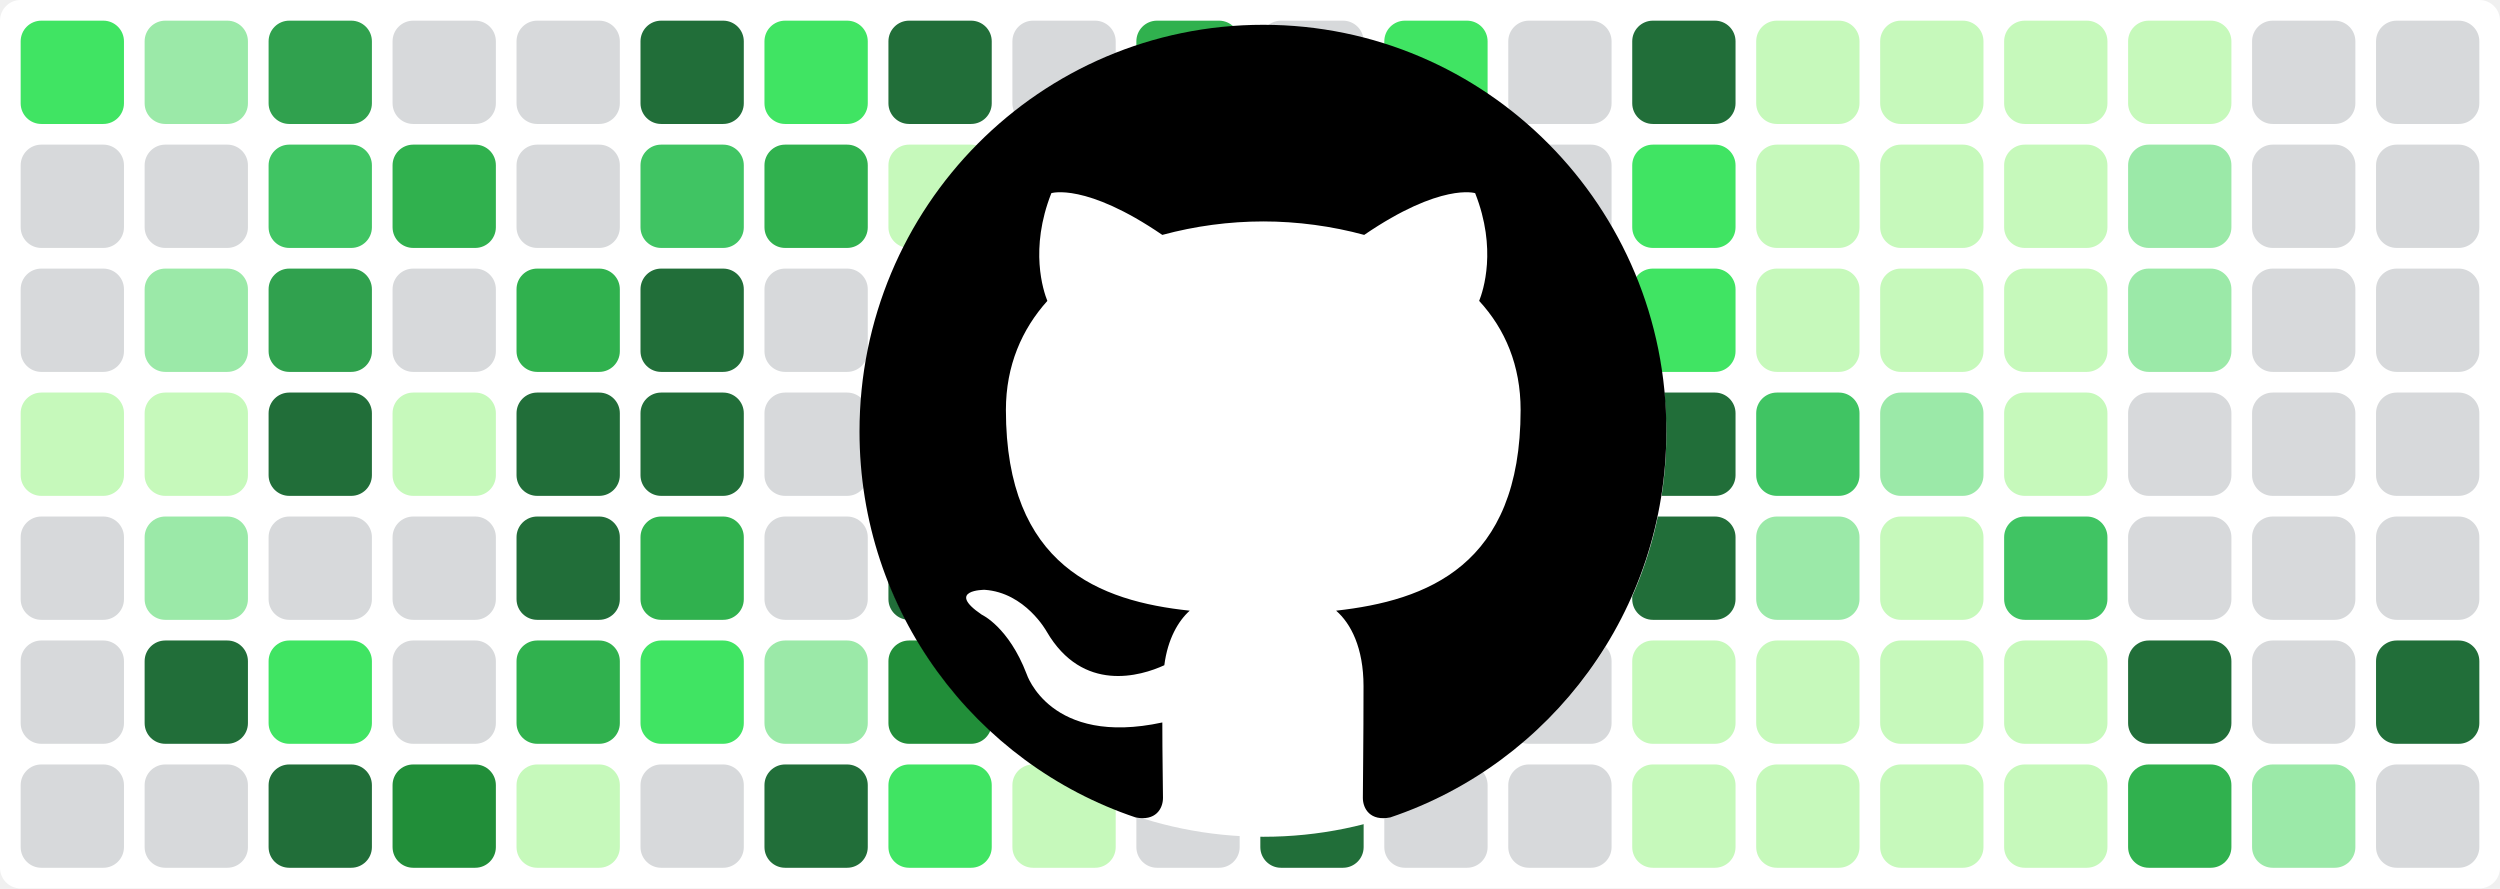
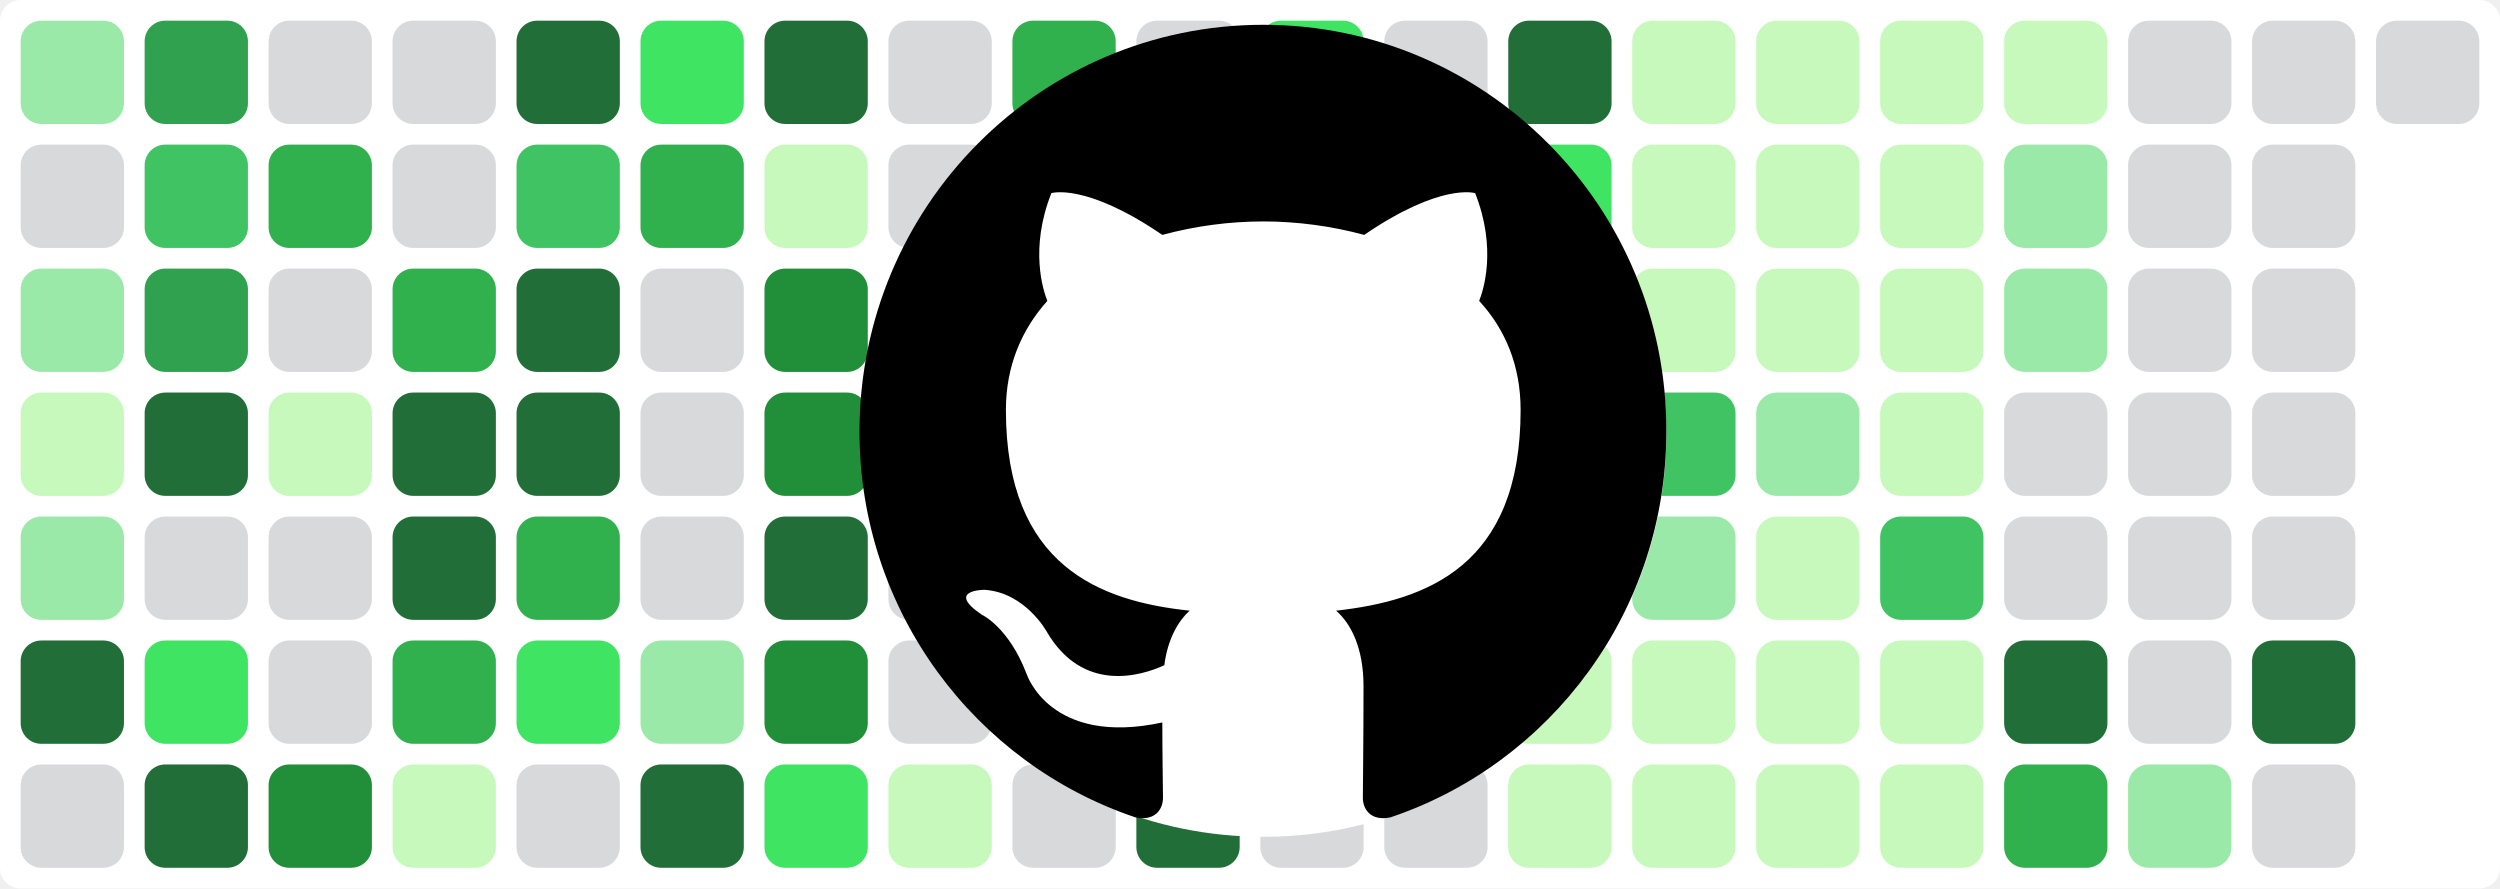
<svg xmlns="http://www.w3.org/2000/svg" baseProfile="tiny" height="100%" version="1.2" viewBox="0,0,242,86" width="100%">
  <defs />
  <rect fill="#ffffff" height="86" rx="2" ry="2" width="242" x="0" y="0" />
-   <rect fill="#40e463" height="10" rx="2" ry="2" width="10" x="2" y="2" />
+   <rect fill="#9be9a8" height="10" rx="2" ry="2" width="10" x="2" y="2" />
  <rect fill="#d7d9db" height="10" rx="2" ry="2" width="10" x="2" y="14" />
-   <rect fill="#d7d9db" height="10" rx="2" ry="2" width="10" x="2" y="26" />
+   <rect fill="#9be9a8" height="10" rx="2" ry="2" width="10" x="2" y="26" />
  <rect fill="#c6f9bb" height="10" rx="2" ry="2" width="10" x="2" y="38" />
-   <rect fill="#d7d9db" height="10" rx="2" ry="2" width="10" x="2" y="50" />
-   <rect fill="#d7d9db" height="10" rx="2" ry="2" width="10" x="2" y="62" />
+   <rect fill="#9be9a8" height="10" rx="2" ry="2" width="10" x="2" y="50" />
+   <rect fill="#216e39" height="10" rx="2" ry="2" width="10" x="2" y="62" />
  <rect fill="#d7d9db" height="10" rx="2" ry="2" width="10" x="2" y="74" />
-   <rect fill="#9be9a8" height="10" rx="2" ry="2" width="10" x="14" y="2" />
-   <rect fill="#d7d9db" height="10" rx="2" ry="2" width="10" x="14" y="14" />
-   <rect fill="#9be9a8" height="10" rx="2" ry="2" width="10" x="14" y="26" />
-   <rect fill="#c6f9bb" height="10" rx="2" ry="2" width="10" x="14" y="38" />
-   <rect fill="#9be9a8" height="10" rx="2" ry="2" width="10" x="14" y="50" />
-   <rect fill="#216e39" height="10" rx="2" ry="2" width="10" x="14" y="62" />
-   <rect fill="#d7d9db" height="10" rx="2" ry="2" width="10" x="14" y="74" />
-   <rect fill="#30a14e" height="10" rx="2" ry="2" width="10" x="26" y="2" />
-   <rect fill="#40c463" height="10" rx="2" ry="2" width="10" x="26" y="14" />
-   <rect fill="#30a14e" height="10" rx="2" ry="2" width="10" x="26" y="26" />
-   <rect fill="#216e39" height="10" rx="2" ry="2" width="10" x="26" y="38" />
+   <rect fill="#30a14e" height="10" rx="2" ry="2" width="10" x="14" y="2" />
+   <rect fill="#40c463" height="10" rx="2" ry="2" width="10" x="14" y="14" />
+   <rect fill="#30a14e" height="10" rx="2" ry="2" width="10" x="14" y="26" />
+   <rect fill="#216e39" height="10" rx="2" ry="2" width="10" x="14" y="38" />
+   <rect fill="#d7d9db" height="10" rx="2" ry="2" width="10" x="14" y="50" />
+   <rect fill="#40e463" height="10" rx="2" ry="2" width="10" x="14" y="62" />
+   <rect fill="#216e39" height="10" rx="2" ry="2" width="10" x="14" y="74" />
+   <rect fill="#d7d9db" height="10" rx="2" ry="2" width="10" x="26" y="2" />
+   <rect fill="#30b14e" height="10" rx="2" ry="2" width="10" x="26" y="14" />
+   <rect fill="#d7d9db" height="10" rx="2" ry="2" width="10" x="26" y="26" />
+   <rect fill="#c6f9bb" height="10" rx="2" ry="2" width="10" x="26" y="38" />
  <rect fill="#d7d9db" height="10" rx="2" ry="2" width="10" x="26" y="50" />
-   <rect fill="#40e463" height="10" rx="2" ry="2" width="10" x="26" y="62" />
-   <rect fill="#216e39" height="10" rx="2" ry="2" width="10" x="26" y="74" />
+   <rect fill="#d7d9db" height="10" rx="2" ry="2" width="10" x="26" y="62" />
+   <rect fill="#218e39" height="10" rx="2" ry="2" width="10" x="26" y="74" />
  <rect fill="#d7d9db" height="10" rx="2" ry="2" width="10" x="38" y="2" />
-   <rect fill="#30b14e" height="10" rx="2" ry="2" width="10" x="38" y="14" />
-   <rect fill="#d7d9db" height="10" rx="2" ry="2" width="10" x="38" y="26" />
-   <rect fill="#c6f9bb" height="10" rx="2" ry="2" width="10" x="38" y="38" />
-   <rect fill="#d7d9db" height="10" rx="2" ry="2" width="10" x="38" y="50" />
-   <rect fill="#d7d9db" height="10" rx="2" ry="2" width="10" x="38" y="62" />
-   <rect fill="#218e39" height="10" rx="2" ry="2" width="10" x="38" y="74" />
-   <rect fill="#d7d9db" height="10" rx="2" ry="2" width="10" x="50" y="2" />
-   <rect fill="#d7d9db" height="10" rx="2" ry="2" width="10" x="50" y="14" />
-   <rect fill="#30b14e" height="10" rx="2" ry="2" width="10" x="50" y="26" />
+   <rect fill="#d7d9db" height="10" rx="2" ry="2" width="10" x="38" y="14" />
+   <rect fill="#30b14e" height="10" rx="2" ry="2" width="10" x="38" y="26" />
+   <rect fill="#216e39" height="10" rx="2" ry="2" width="10" x="38" y="38" />
+   <rect fill="#216e39" height="10" rx="2" ry="2" width="10" x="38" y="50" />
+   <rect fill="#30b14e" height="10" rx="2" ry="2" width="10" x="38" y="62" />
+   <rect fill="#c6f9bb" height="10" rx="2" ry="2" width="10" x="38" y="74" />
+   <rect fill="#216e39" height="10" rx="2" ry="2" width="10" x="50" y="2" />
+   <rect fill="#40c463" height="10" rx="2" ry="2" width="10" x="50" y="14" />
+   <rect fill="#216e39" height="10" rx="2" ry="2" width="10" x="50" y="26" />
  <rect fill="#216e39" height="10" rx="2" ry="2" width="10" x="50" y="38" />
-   <rect fill="#216e39" height="10" rx="2" ry="2" width="10" x="50" y="50" />
-   <rect fill="#30b14e" height="10" rx="2" ry="2" width="10" x="50" y="62" />
-   <rect fill="#c6f9bb" height="10" rx="2" ry="2" width="10" x="50" y="74" />
-   <rect fill="#216e39" height="10" rx="2" ry="2" width="10" x="62" y="2" />
-   <rect fill="#40c463" height="10" rx="2" ry="2" width="10" x="62" y="14" />
-   <rect fill="#216e39" height="10" rx="2" ry="2" width="10" x="62" y="26" />
-   <rect fill="#216e39" height="10" rx="2" ry="2" width="10" x="62" y="38" />
-   <rect fill="#30b14e" height="10" rx="2" ry="2" width="10" x="62" y="50" />
-   <rect fill="#40e463" height="10" rx="2" ry="2" width="10" x="62" y="62" />
-   <rect fill="#d7d9db" height="10" rx="2" ry="2" width="10" x="62" y="74" />
-   <rect fill="#40e463" height="10" rx="2" ry="2" width="10" x="74" y="2" />
-   <rect fill="#30b14e" height="10" rx="2" ry="2" width="10" x="74" y="14" />
-   <rect fill="#d7d9db" height="10" rx="2" ry="2" width="10" x="74" y="26" />
-   <rect fill="#d7d9db" height="10" rx="2" ry="2" width="10" x="74" y="38" />
-   <rect fill="#d7d9db" height="10" rx="2" ry="2" width="10" x="74" y="50" />
-   <rect fill="#9be9a8" height="10" rx="2" ry="2" width="10" x="74" y="62" />
-   <rect fill="#216e39" height="10" rx="2" ry="2" width="10" x="74" y="74" />
-   <rect fill="#216e39" height="10" rx="2" ry="2" width="10" x="86" y="2" />
-   <rect fill="#c6f9bb" height="10" rx="2" ry="2" width="10" x="86" y="14" />
-   <rect fill="#218e39" height="10" rx="2" ry="2" width="10" x="86" y="26" />
-   <rect fill="#218e39" height="10" rx="2" ry="2" width="10" x="86" y="38" />
-   <rect fill="#216e39" height="10" rx="2" ry="2" width="10" x="86" y="50" />
-   <rect fill="#218e39" height="10" rx="2" ry="2" width="10" x="86" y="62" />
-   <rect fill="#40e463" height="10" rx="2" ry="2" width="10" x="86" y="74" />
-   <rect fill="#d7d9db" height="10" rx="2" ry="2" width="10" x="98" y="2" />
-   <rect fill="#d7d9db" height="10" rx="2" ry="2" width="10" x="98" y="14" />
-   <rect fill="#40e463" height="10" rx="2" ry="2" width="10" x="98" y="26" />
-   <rect fill="#30a14e" height="10" rx="2" ry="2" width="10" x="98" y="38" />
-   <rect fill="#d7d9db" height="10" rx="2" ry="2" width="10" x="98" y="50" />
+   <rect fill="#30b14e" height="10" rx="2" ry="2" width="10" x="50" y="50" />
+   <rect fill="#40e463" height="10" rx="2" ry="2" width="10" x="50" y="62" />
+   <rect fill="#d7d9db" height="10" rx="2" ry="2" width="10" x="50" y="74" />
+   <rect fill="#40e463" height="10" rx="2" ry="2" width="10" x="62" y="2" />
+   <rect fill="#30b14e" height="10" rx="2" ry="2" width="10" x="62" y="14" />
+   <rect fill="#d7d9db" height="10" rx="2" ry="2" width="10" x="62" y="26" />
+   <rect fill="#d7d9db" height="10" rx="2" ry="2" width="10" x="62" y="38" />
+   <rect fill="#d7d9db" height="10" rx="2" ry="2" width="10" x="62" y="50" />
+   <rect fill="#9be9a8" height="10" rx="2" ry="2" width="10" x="62" y="62" />
+   <rect fill="#216e39" height="10" rx="2" ry="2" width="10" x="62" y="74" />
+   <rect fill="#216e39" height="10" rx="2" ry="2" width="10" x="74" y="2" />
+   <rect fill="#c6f9bb" height="10" rx="2" ry="2" width="10" x="74" y="14" />
+   <rect fill="#218e39" height="10" rx="2" ry="2" width="10" x="74" y="26" />
+   <rect fill="#218e39" height="10" rx="2" ry="2" width="10" x="74" y="38" />
+   <rect fill="#216e39" height="10" rx="2" ry="2" width="10" x="74" y="50" />
+   <rect fill="#218e39" height="10" rx="2" ry="2" width="10" x="74" y="62" />
+   <rect fill="#40e463" height="10" rx="2" ry="2" width="10" x="74" y="74" />
+   <rect fill="#d7d9db" height="10" rx="2" ry="2" width="10" x="86" y="2" />
+   <rect fill="#d7d9db" height="10" rx="2" ry="2" width="10" x="86" y="14" />
+   <rect fill="#40e463" height="10" rx="2" ry="2" width="10" x="86" y="26" />
+   <rect fill="#30a14e" height="10" rx="2" ry="2" width="10" x="86" y="38" />
+   <rect fill="#d7d9db" height="10" rx="2" ry="2" width="10" x="86" y="50" />
+   <rect fill="#d7d9db" height="10" rx="2" ry="2" width="10" x="86" y="62" />
+   <rect fill="#c6f9bb" height="10" rx="2" ry="2" width="10" x="86" y="74" />
+   <rect fill="#30b14e" height="10" rx="2" ry="2" width="10" x="98" y="2" />
+   <rect fill="#40e463" height="10" rx="2" ry="2" width="10" x="98" y="14" />
+   <rect fill="#d7d9db" height="10" rx="2" ry="2" width="10" x="98" y="26" />
+   <rect fill="#40e463" height="10" rx="2" ry="2" width="10" x="98" y="38" />
+   <rect fill="#9be9a8" height="10" rx="2" ry="2" width="10" x="98" y="50" />
  <rect fill="#d7d9db" height="10" rx="2" ry="2" width="10" x="98" y="62" />
-   <rect fill="#c6f9bb" height="10" rx="2" ry="2" width="10" x="98" y="74" />
-   <rect fill="#30b14e" height="10" rx="2" ry="2" width="10" x="110" y="2" />
-   <rect fill="#40e463" height="10" rx="2" ry="2" width="10" x="110" y="14" />
-   <rect fill="#d7d9db" height="10" rx="2" ry="2" width="10" x="110" y="26" />
-   <rect fill="#40e463" height="10" rx="2" ry="2" width="10" x="110" y="38" />
-   <rect fill="#9be9a8" height="10" rx="2" ry="2" width="10" x="110" y="50" />
+   <rect fill="#d7d9db" height="10" rx="2" ry="2" width="10" x="98" y="74" />
+   <rect fill="#d7d9db" height="10" rx="2" ry="2" width="10" x="110" y="2" />
+   <rect fill="#d7d9db" height="10" rx="2" ry="2" width="10" x="110" y="14" />
+   <rect fill="#c6f9bb" height="10" rx="2" ry="2" width="10" x="110" y="26" />
+   <rect fill="#216e39" height="10" rx="2" ry="2" width="10" x="110" y="38" />
+   <rect fill="#40e463" height="10" rx="2" ry="2" width="10" x="110" y="50" />
  <rect fill="#d7d9db" height="10" rx="2" ry="2" width="10" x="110" y="62" />
-   <rect fill="#d7d9db" height="10" rx="2" ry="2" width="10" x="110" y="74" />
-   <rect fill="#d7d9db" height="10" rx="2" ry="2" width="10" x="122" y="2" />
-   <rect fill="#d7d9db" height="10" rx="2" ry="2" width="10" x="122" y="14" />
-   <rect fill="#c6f9bb" height="10" rx="2" ry="2" width="10" x="122" y="26" />
-   <rect fill="#216e39" height="10" rx="2" ry="2" width="10" x="122" y="38" />
-   <rect fill="#40e463" height="10" rx="2" ry="2" width="10" x="122" y="50" />
+   <rect fill="#216e39" height="10" rx="2" ry="2" width="10" x="110" y="74" />
+   <rect fill="#40e463" height="10" rx="2" ry="2" width="10" x="122" y="2" />
+   <rect fill="#9be9a8" height="10" rx="2" ry="2" width="10" x="122" y="14" />
+   <rect fill="#d7d9db" height="10" rx="2" ry="2" width="10" x="122" y="26" />
+   <rect fill="#40c463" height="10" rx="2" ry="2" width="10" x="122" y="38" />
+   <rect fill="#d7d9db" height="10" rx="2" ry="2" width="10" x="122" y="50" />
  <rect fill="#d7d9db" height="10" rx="2" ry="2" width="10" x="122" y="62" />
-   <rect fill="#216e39" height="10" rx="2" ry="2" width="10" x="122" y="74" />
-   <rect fill="#40e463" height="10" rx="2" ry="2" width="10" x="134" y="2" />
-   <rect fill="#9be9a8" height="10" rx="2" ry="2" width="10" x="134" y="14" />
-   <rect fill="#d7d9db" height="10" rx="2" ry="2" width="10" x="134" y="26" />
-   <rect fill="#40c463" height="10" rx="2" ry="2" width="10" x="134" y="38" />
-   <rect fill="#d7d9db" height="10" rx="2" ry="2" width="10" x="134" y="50" />
+   <rect fill="#d7d9db" height="10" rx="2" ry="2" width="10" x="122" y="74" />
+   <rect fill="#d7d9db" height="10" rx="2" ry="2" width="10" x="134" y="2" />
+   <rect fill="#d7d9db" height="10" rx="2" ry="2" width="10" x="134" y="14" />
+   <rect fill="#216e39" height="10" rx="2" ry="2" width="10" x="134" y="26" />
+   <rect fill="#216e39" height="10" rx="2" ry="2" width="10" x="134" y="38" />
+   <rect fill="#216e39" height="10" rx="2" ry="2" width="10" x="134" y="50" />
  <rect fill="#d7d9db" height="10" rx="2" ry="2" width="10" x="134" y="62" />
  <rect fill="#d7d9db" height="10" rx="2" ry="2" width="10" x="134" y="74" />
-   <rect fill="#d7d9db" height="10" rx="2" ry="2" width="10" x="146" y="2" />
-   <rect fill="#d7d9db" height="10" rx="2" ry="2" width="10" x="146" y="14" />
-   <rect fill="#216e39" height="10" rx="2" ry="2" width="10" x="146" y="26" />
+   <rect fill="#216e39" height="10" rx="2" ry="2" width="10" x="146" y="2" />
+   <rect fill="#40e463" height="10" rx="2" ry="2" width="10" x="146" y="14" />
+   <rect fill="#40e463" height="10" rx="2" ry="2" width="10" x="146" y="26" />
  <rect fill="#216e39" height="10" rx="2" ry="2" width="10" x="146" y="38" />
  <rect fill="#216e39" height="10" rx="2" ry="2" width="10" x="146" y="50" />
-   <rect fill="#d7d9db" height="10" rx="2" ry="2" width="10" x="146" y="62" />
-   <rect fill="#d7d9db" height="10" rx="2" ry="2" width="10" x="146" y="74" />
-   <rect fill="#216e39" height="10" rx="2" ry="2" width="10" x="158" y="2" />
-   <rect fill="#40e463" height="10" rx="2" ry="2" width="10" x="158" y="14" />
-   <rect fill="#40e463" height="10" rx="2" ry="2" width="10" x="158" y="26" />
-   <rect fill="#216e39" height="10" rx="2" ry="2" width="10" x="158" y="38" />
-   <rect fill="#216e39" height="10" rx="2" ry="2" width="10" x="158" y="50" />
+   <rect fill="#c6f9bb" height="10" rx="2" ry="2" width="10" x="146" y="62" />
+   <rect fill="#c6f9bb" height="10" rx="2" ry="2" width="10" x="146" y="74" />
+   <rect fill="#c6f9bb" height="10" rx="2" ry="2" width="10" x="158" y="2" />
+   <rect fill="#c6f9bb" height="10" rx="2" ry="2" width="10" x="158" y="14" />
+   <rect fill="#c6f9bb" height="10" rx="2" ry="2" width="10" x="158" y="26" />
+   <rect fill="#40c463" height="10" rx="2" ry="2" width="10" x="158" y="38" />
+   <rect fill="#9be9a8" height="10" rx="2" ry="2" width="10" x="158" y="50" />
  <rect fill="#c6f9bb" height="10" rx="2" ry="2" width="10" x="158" y="62" />
  <rect fill="#c6f9bb" height="10" rx="2" ry="2" width="10" x="158" y="74" />
  <rect fill="#c6f9bb" height="10" rx="2" ry="2" width="10" x="170" y="2" />
  <rect fill="#c6f9bb" height="10" rx="2" ry="2" width="10" x="170" y="14" />
  <rect fill="#c6f9bb" height="10" rx="2" ry="2" width="10" x="170" y="26" />
-   <rect fill="#40c463" height="10" rx="2" ry="2" width="10" x="170" y="38" />
-   <rect fill="#9be9a8" height="10" rx="2" ry="2" width="10" x="170" y="50" />
+   <rect fill="#9be9a8" height="10" rx="2" ry="2" width="10" x="170" y="38" />
+   <rect fill="#c6f9bb" height="10" rx="2" ry="2" width="10" x="170" y="50" />
  <rect fill="#c6f9bb" height="10" rx="2" ry="2" width="10" x="170" y="62" />
  <rect fill="#c6f9bb" height="10" rx="2" ry="2" width="10" x="170" y="74" />
  <rect fill="#c6f9bb" height="10" rx="2" ry="2" width="10" x="182" y="2" />
  <rect fill="#c6f9bb" height="10" rx="2" ry="2" width="10" x="182" y="14" />
  <rect fill="#c6f9bb" height="10" rx="2" ry="2" width="10" x="182" y="26" />
-   <rect fill="#9be9a8" height="10" rx="2" ry="2" width="10" x="182" y="38" />
-   <rect fill="#c6f9bb" height="10" rx="2" ry="2" width="10" x="182" y="50" />
+   <rect fill="#c6f9bb" height="10" rx="2" ry="2" width="10" x="182" y="38" />
+   <rect fill="#40c463" height="10" rx="2" ry="2" width="10" x="182" y="50" />
  <rect fill="#c6f9bb" height="10" rx="2" ry="2" width="10" x="182" y="62" />
  <rect fill="#c6f9bb" height="10" rx="2" ry="2" width="10" x="182" y="74" />
  <rect fill="#c6f9bb" height="10" rx="2" ry="2" width="10" x="194" y="2" />
-   <rect fill="#c6f9bb" height="10" rx="2" ry="2" width="10" x="194" y="14" />
-   <rect fill="#c6f9bb" height="10" rx="2" ry="2" width="10" x="194" y="26" />
-   <rect fill="#c6f9bb" height="10" rx="2" ry="2" width="10" x="194" y="38" />
-   <rect fill="#40c463" height="10" rx="2" ry="2" width="10" x="194" y="50" />
-   <rect fill="#c6f9bb" height="10" rx="2" ry="2" width="10" x="194" y="62" />
-   <rect fill="#c6f9bb" height="10" rx="2" ry="2" width="10" x="194" y="74" />
-   <rect fill="#c6f9bb" height="10" rx="2" ry="2" width="10" x="206" y="2" />
-   <rect fill="#9be9a8" height="10" rx="2" ry="2" width="10" x="206" y="14" />
-   <rect fill="#9be9a8" height="10" rx="2" ry="2" width="10" x="206" y="26" />
+   <rect fill="#9be9a8" height="10" rx="2" ry="2" width="10" x="194" y="14" />
+   <rect fill="#9be9a8" height="10" rx="2" ry="2" width="10" x="194" y="26" />
+   <rect fill="#d7d9db" height="10" rx="2" ry="2" width="10" x="194" y="38" />
+   <rect fill="#d7d9db" height="10" rx="2" ry="2" width="10" x="194" y="50" />
+   <rect fill="#216e39" height="10" rx="2" ry="2" width="10" x="194" y="62" />
+   <rect fill="#30b14e" height="10" rx="2" ry="2" width="10" x="194" y="74" />
+   <rect fill="#d7d9db" height="10" rx="2" ry="2" width="10" x="206" y="2" />
+   <rect fill="#d7d9db" height="10" rx="2" ry="2" width="10" x="206" y="14" />
+   <rect fill="#d7d9db" height="10" rx="2" ry="2" width="10" x="206" y="26" />
  <rect fill="#d7d9db" height="10" rx="2" ry="2" width="10" x="206" y="38" />
  <rect fill="#d7d9db" height="10" rx="2" ry="2" width="10" x="206" y="50" />
-   <rect fill="#216e39" height="10" rx="2" ry="2" width="10" x="206" y="62" />
-   <rect fill="#30b14e" height="10" rx="2" ry="2" width="10" x="206" y="74" />
+   <rect fill="#d7d9db" height="10" rx="2" ry="2" width="10" x="206" y="62" />
+   <rect fill="#9be9a8" height="10" rx="2" ry="2" width="10" x="206" y="74" />
  <rect fill="#d7d9db" height="10" rx="2" ry="2" width="10" x="218" y="2" />
  <rect fill="#d7d9db" height="10" rx="2" ry="2" width="10" x="218" y="14" />
  <rect fill="#d7d9db" height="10" rx="2" ry="2" width="10" x="218" y="26" />
  <rect fill="#d7d9db" height="10" rx="2" ry="2" width="10" x="218" y="38" />
  <rect fill="#d7d9db" height="10" rx="2" ry="2" width="10" x="218" y="50" />
-   <rect fill="#d7d9db" height="10" rx="2" ry="2" width="10" x="218" y="62" />
-   <rect fill="#9be9a8" height="10" rx="2" ry="2" width="10" x="218" y="74" />
+   <rect fill="#216e39" height="10" rx="2" ry="2" width="10" x="218" y="62" />
+   <rect fill="#d7d9db" height="10" rx="2" ry="2" width="10" x="218" y="74" />
  <rect fill="#d7d9db" height="10" rx="2" ry="2" width="10" x="230" y="2" />
-   <rect fill="#d7d9db" height="10" rx="2" ry="2" width="10" x="230" y="14" />
-   <rect fill="#d7d9db" height="10" rx="2" ry="2" width="10" x="230" y="26" />
-   <rect fill="#d7d9db" height="10" rx="2" ry="2" width="10" x="230" y="38" />
-   <rect fill="#d7d9db" height="10" rx="2" ry="2" width="10" x="230" y="50" />
-   <rect fill="#216e39" height="10" rx="2" ry="2" width="10" x="230" y="62" />
-   <rect fill="#d7d9db" height="10" rx="2" ry="2" width="10" x="230" y="74" />
  <circle cx="122.3" cy="42" fill="#ffffff" r="39" />
  <path fill-rule="evenodd" clip-rule="evenodd" transform="scale(0.8, 0.8) translate(104, 3)" d="M48.854 0C21.839 0 0 22 0 49.217c0 21.756 13.993 40.172 33.405 46.69 2.427.49 3.316-1.059 3.316-2.362 0-1.141-.08-5.052-.08-9.127-13.59 2.934-16.42-5.867-16.42-5.867-2.184-5.704-5.42-7.17-5.42-7.17-4.448-3.015.324-3.015.324-3.015 4.934.326 7.523 5.052 7.523 5.052 4.367 7.496 11.404 5.378 14.235 4.074.404-3.178 1.699-5.378 3.074-6.6-10.839-1.141-22.243-5.378-22.243-24.283 0-5.378 1.94-9.778 5.014-13.2-.485-1.222-2.184-6.275.486-13.038 0 0 4.125-1.304 13.426 5.052a46.97 46.97 0 0 1 12.214-1.63c4.125 0 8.33.571 12.213 1.63 9.302-6.356 13.427-5.052 13.427-5.052 2.67 6.763.97 11.816.485 13.038 3.155 3.422 5.015 7.822 5.015 13.2 0 18.905-11.404 23.06-22.324 24.283 1.78 1.548 3.316 4.481 3.316 9.126 0 6.6-.08 11.897-.08 13.526 0 1.304.89 2.853 3.316 2.364 19.412-6.52 33.405-24.935 33.405-46.691C97.707 22 75.788 0 48.854 0z" fill="#000000" />
</svg>
